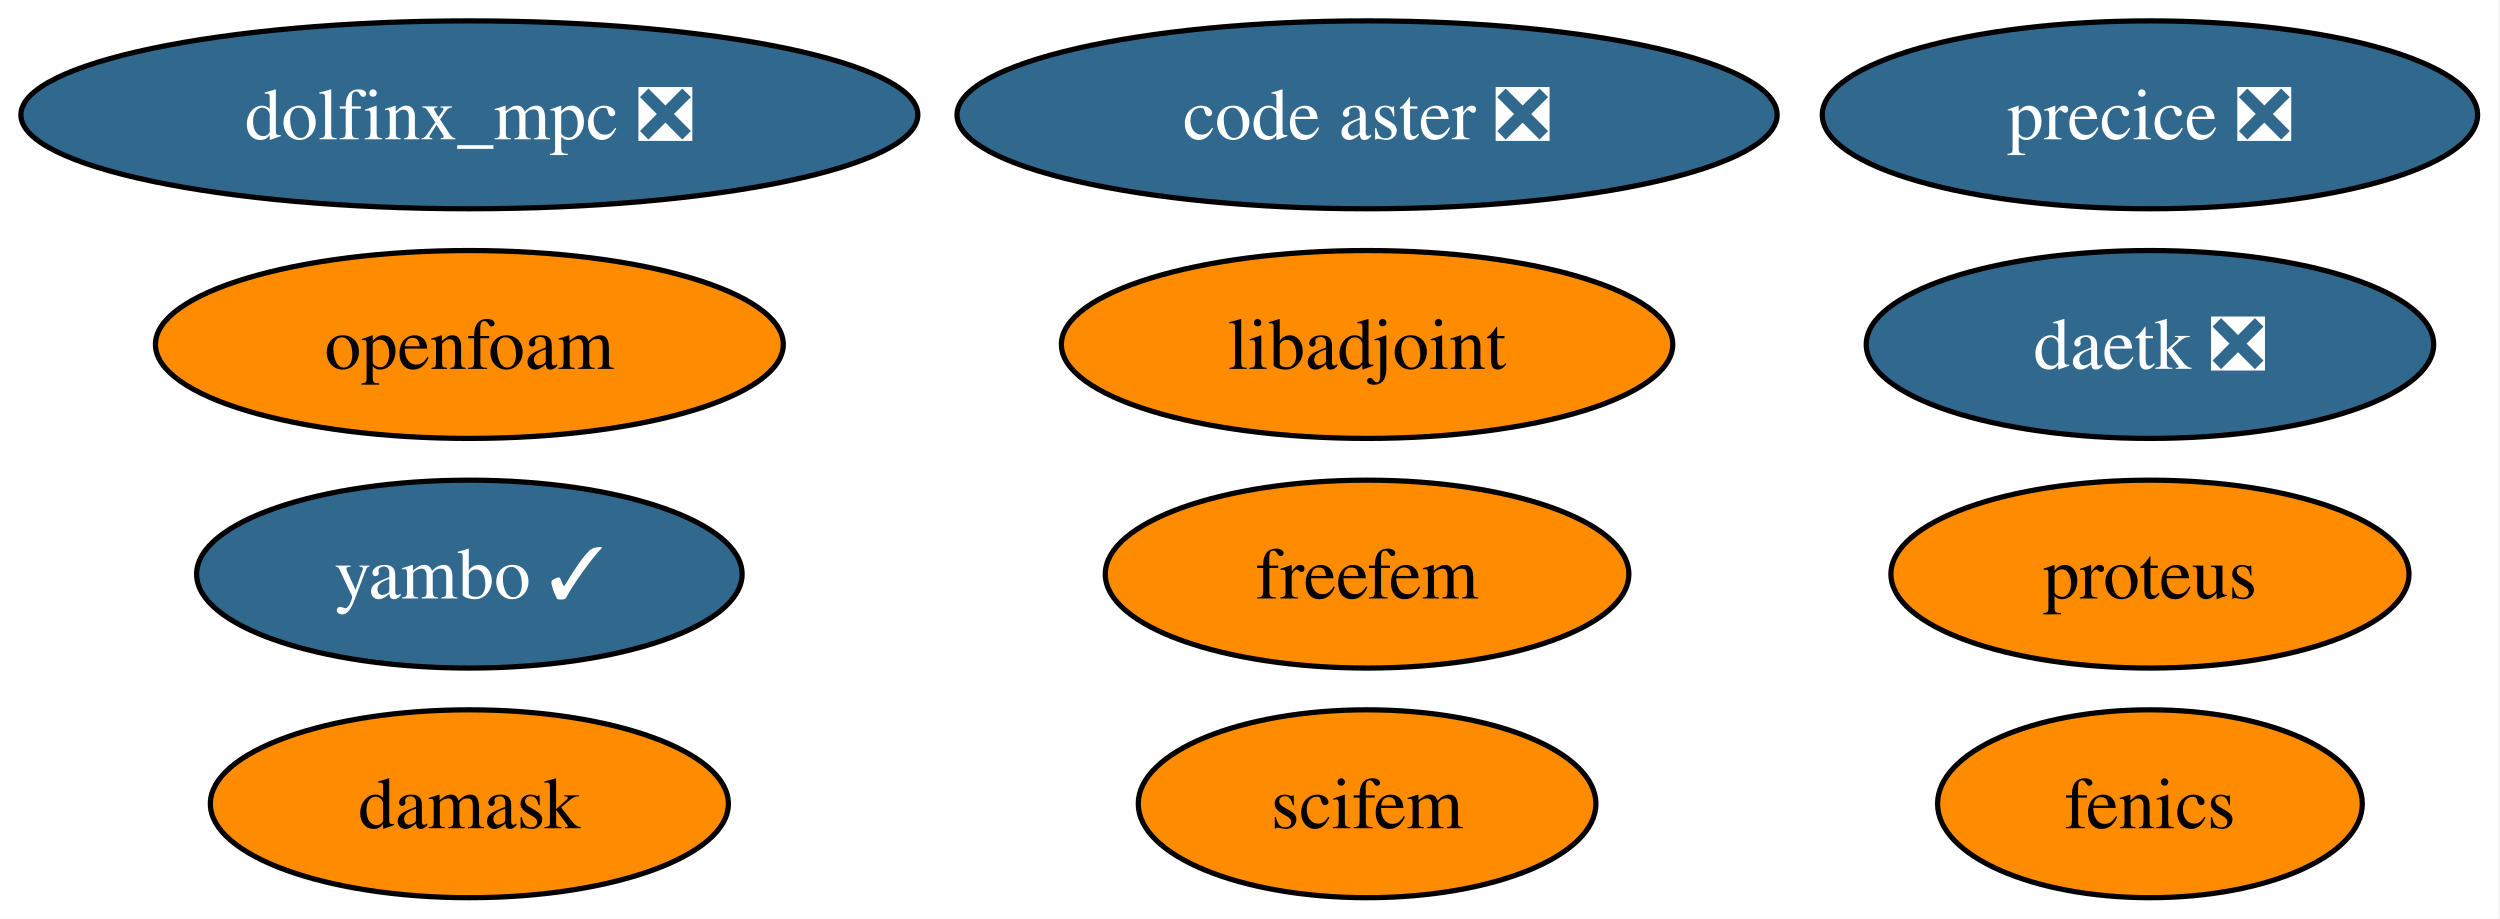
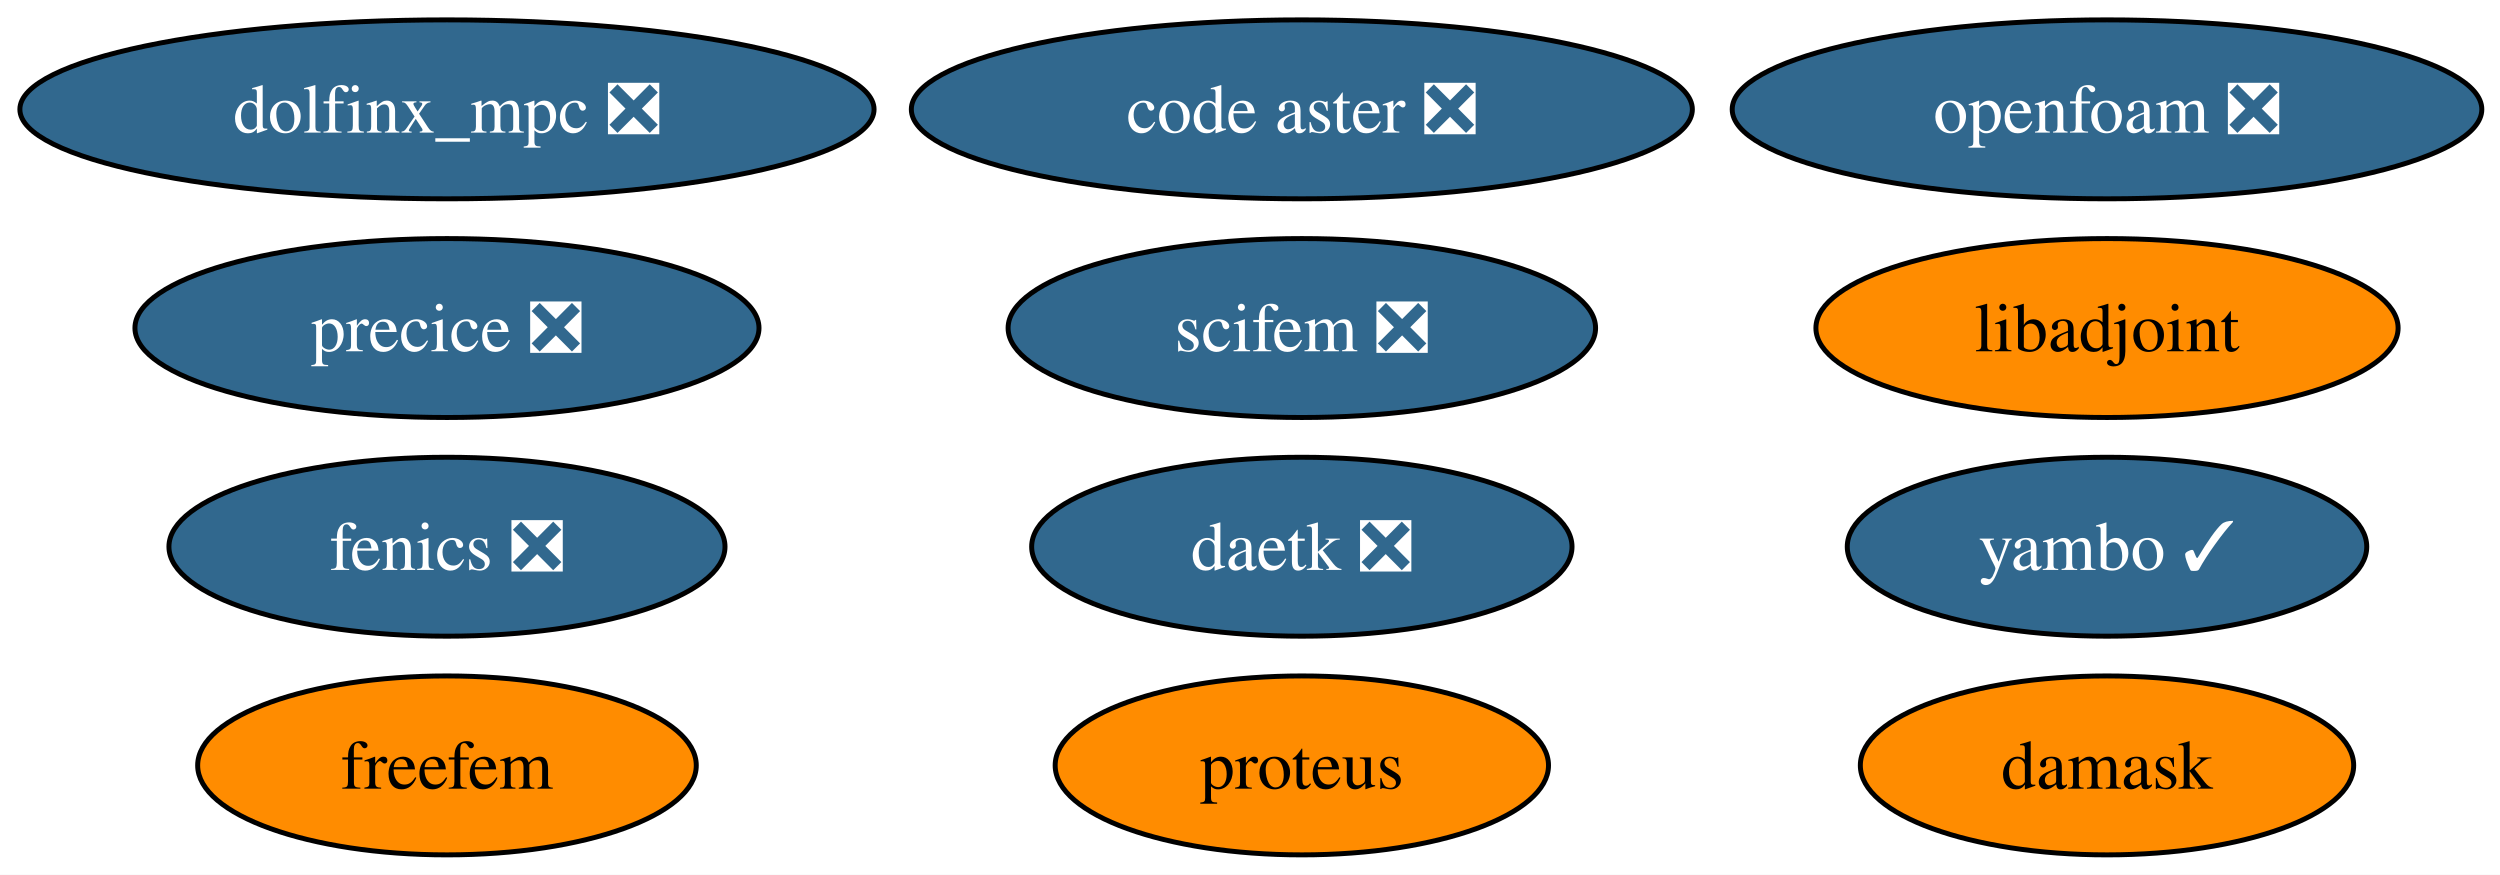
- <svg xmlns="http://www.w3.org/2000/svg" xmlns:xlink="http://www.w3.org/1999/xlink" width="479pt" height="176pt" viewBox="0.00 0.00 479.00 176.00">
+ <svg xmlns="http://www.w3.org/2000/svg" xmlns:xlink="http://www.w3.org/1999/xlink" width="503pt" height="176pt" viewBox="0.00 0.00 503.00 176.00">
  <g id="graph0" class="graph" transform="scale(1 1) rotate(0) translate(4 172)">
-     <polygon fill="white" stroke="none" points="-4,4 -4,-172 474.71,-172 474.71,4 -4,4" />
+     <polygon fill="white" stroke="none" points="-4,4 -4,-172 499.34,-172 499.34,4 -4,4" />
    <g id="node1" class="node">
      <g id="a_node1">
-         <a xlink:href="https://github.com/conda-forge/fenics-feedstock" xlink:title="fenics">
-           <ellipse fill="#ff8c00" stroke="black" cx="407.93" cy="-18" rx="40.69" ry="18" />
-           <text xml:space="preserve" text-anchor="middle" x="407.93" y="-13.32" font-family="Times,serif" font-size="14.00">fenics</text>
+         <a xlink:href="https://github.com/conda-forge/fenics-feedstock/pull/292" xlink:title="fenics ❎">
+           <ellipse fill="#31688e" stroke="black" cx="85.93" cy="-62" rx="55.94" ry="18" />
+           <text xml:space="preserve" text-anchor="middle" x="85.93" y="-57.33" font-family="Times,serif" font-size="14.00" fill="white">fenics ❎</text>
        </a>
      </g>
    </g>
    <g id="node2" class="node">
      <g id="a_node2">
        <a xlink:href="https://github.com/conda-forge/libadjoint-feedstock" xlink:title="libadjoint">
-           <ellipse fill="#ff8c00" stroke="black" cx="257.93" cy="-106" rx="58.57" ry="18" />
-           <text xml:space="preserve" text-anchor="middle" x="257.93" y="-101.33" font-family="Times,serif" font-size="14.00">libadjoint</text>
+           <ellipse fill="#ff8c00" stroke="black" cx="419.93" cy="-106" rx="58.57" ry="18" />
+           <text xml:space="preserve" text-anchor="middle" x="419.93" y="-101.33" font-family="Times,serif" font-size="14.00">libadjoint</text>
        </a>
      </g>
    </g>
    <g id="node3" class="node">
      <g id="a_node3">
        <a xlink:href="https://github.com/conda-forge/daetk-feedstock/pull/23" xlink:title="daetk ❎">
-           <ellipse fill="#31688e" stroke="black" cx="407.93" cy="-106" rx="54.36" ry="18" />
-           <text xml:space="preserve" text-anchor="middle" x="407.93" y="-101.33" font-family="Times,serif" font-size="14.00" fill="white">daetk ❎</text>
+           <ellipse fill="#31688e" stroke="black" cx="257.93" cy="-62" rx="54.36" ry="18" />
+           <text xml:space="preserve" text-anchor="middle" x="257.93" y="-57.33" font-family="Times,serif" font-size="14.00" fill="white">daetk ❎</text>
        </a>
      </g>
    </g>
    <g id="node4" class="node">
      <g id="a_node4">
        <a xlink:href="https://github.com/conda-forge/proteus-feedstock" xlink:title="proteus">
-           <ellipse fill="#ff8c00" stroke="black" cx="407.93" cy="-62" rx="49.63" ry="18" />
-           <text xml:space="preserve" text-anchor="middle" x="407.93" y="-57.33" font-family="Times,serif" font-size="14.00">proteus</text>
+           <ellipse fill="#ff8c00" stroke="black" cx="257.93" cy="-18" rx="49.63" ry="18" />
+           <text xml:space="preserve" text-anchor="middle" x="257.93" y="-13.32" font-family="Times,serif" font-size="14.00">proteus</text>
        </a>
      </g>
    </g>
    <g id="node5" class="node">
      <g id="a_node5">
        <a xlink:href="https://github.com/conda-forge/damask-feedstock" xlink:title="damask">
-           <ellipse fill="#ff8c00" stroke="black" cx="85.93" cy="-18" rx="49.63" ry="18" />
-           <text xml:space="preserve" text-anchor="middle" x="85.93" y="-13.32" font-family="Times,serif" font-size="14.00">damask</text>
+           <ellipse fill="#ff8c00" stroke="black" cx="419.93" cy="-18" rx="49.63" ry="18" />
+           <text xml:space="preserve" text-anchor="middle" x="419.93" y="-13.32" font-family="Times,serif" font-size="14.00">damask</text>
        </a>
      </g>
    </g>
    <g id="node6" class="node">
      <g id="a_node6">
        <a xlink:href="https://github.com/conda-forge/yambo-feedstock/pull/53" xlink:title="yambo ✓">
-           <ellipse fill="#31688e" stroke="black" cx="85.93" cy="-62" rx="52.26" ry="18" />
-           <text xml:space="preserve" text-anchor="middle" x="85.93" y="-57.33" font-family="Times,serif" font-size="14.00" fill="white">yambo ✓</text>
+           <ellipse fill="#31688e" stroke="black" cx="419.93" cy="-62" rx="52.26" ry="18" />
+           <text xml:space="preserve" text-anchor="middle" x="419.93" y="-57.33" font-family="Times,serif" font-size="14.00" fill="white">yambo ✓</text>
        </a>
      </g>
    </g>
    <g id="node7" class="node">
      <g id="a_node7">
        <a xlink:href="https://github.com/conda-forge/precice-feedstock/pull/57" xlink:title="precice ❎">
-           <ellipse fill="#31688e" stroke="black" cx="407.93" cy="-150" rx="62.78" ry="18" />
-           <text xml:space="preserve" text-anchor="middle" x="407.93" y="-145.32" font-family="Times,serif" font-size="14.00" fill="white">precice ❎</text>
+           <ellipse fill="#31688e" stroke="black" cx="85.93" cy="-106" rx="62.78" ry="18" />
+           <text xml:space="preserve" text-anchor="middle" x="85.93" y="-101.33" font-family="Times,serif" font-size="14.00" fill="white">precice ❎</text>
        </a>
      </g>
    </g>
    <g id="node8" class="node">
      <g id="a_node8">
        <a xlink:href="https://github.com/conda-forge/freefem-feedstock" xlink:title="freefem">
-           <ellipse fill="#ff8c00" stroke="black" cx="257.93" cy="-62" rx="50.16" ry="18" />
-           <text xml:space="preserve" text-anchor="middle" x="257.93" y="-57.33" font-family="Times,serif" font-size="14.00">freefem</text>
+           <ellipse fill="#ff8c00" stroke="black" cx="85.93" cy="-18" rx="50.16" ry="18" />
+           <text xml:space="preserve" text-anchor="middle" x="85.93" y="-13.32" font-family="Times,serif" font-size="14.00">freefem</text>
        </a>
      </g>
    </g>
    <g id="node9" class="node">
      <g id="a_node9">
        <a xlink:href="https://github.com/conda-forge/dolfinx_mpc-feedstock/pull/44" xlink:title="dolfinx_mpc ❎">
          <ellipse fill="#31688e" stroke="black" cx="85.93" cy="-150" rx="85.93" ry="18" />
          <text xml:space="preserve" text-anchor="middle" x="85.93" y="-145.32" font-family="Times,serif" font-size="14.00" fill="white">dolfinx_mpc ❎</text>
        </a>
      </g>
    </g>
    <g id="node10" class="node">
      <g id="a_node10">
        <a xlink:href="https://github.com/conda-forge/code-aster-feedstock/pull/181" xlink:title="code aster ❎">
          <ellipse fill="#31688e" stroke="black" cx="257.93" cy="-150" rx="78.57" ry="18" />
          <text xml:space="preserve" text-anchor="middle" x="257.93" y="-145.32" font-family="Times,serif" font-size="14.00" fill="white">code aster ❎</text>
        </a>
      </g>
    </g>
    <g id="node11" class="node">
      <g id="a_node11">
-         <a xlink:href="https://github.com/conda-forge/scifem-feedstock" xlink:title="scifem">
-           <ellipse fill="#ff8c00" stroke="black" cx="257.93" cy="-18" rx="43.84" ry="18" />
-           <text xml:space="preserve" text-anchor="middle" x="257.93" y="-13.32" font-family="Times,serif" font-size="14.00">scifem</text>
+         <a xlink:href="https://github.com/conda-forge/scifem-feedstock/pull/35" xlink:title="scifem ❎">
+           <ellipse fill="#31688e" stroke="black" cx="257.93" cy="-106" rx="59.1" ry="18" />
+           <text xml:space="preserve" text-anchor="middle" x="257.93" y="-101.33" font-family="Times,serif" font-size="14.00" fill="white">scifem ❎</text>
        </a>
      </g>
    </g>
    <g id="node12" class="node">
      <g id="a_node12">
-         <a xlink:href="https://github.com/conda-forge/openfoam-feedstock" xlink:title="openfoam">
-           <ellipse fill="#ff8c00" stroke="black" cx="85.93" cy="-106" rx="60.15" ry="18" />
-           <text xml:space="preserve" text-anchor="middle" x="85.93" y="-101.33" font-family="Times,serif" font-size="14.00">openfoam</text>
+         <a xlink:href="https://github.com/conda-forge/openfoam-feedstock/pull/7" xlink:title="openfoam ❎">
+           <ellipse fill="#31688e" stroke="black" cx="419.93" cy="-150" rx="75.41" ry="18" />
+           <text xml:space="preserve" text-anchor="middle" x="419.93" y="-145.32" font-family="Times,serif" font-size="14.00" fill="white">openfoam ❎</text>
        </a>
      </g>
    </g>
  </g>
</svg>
